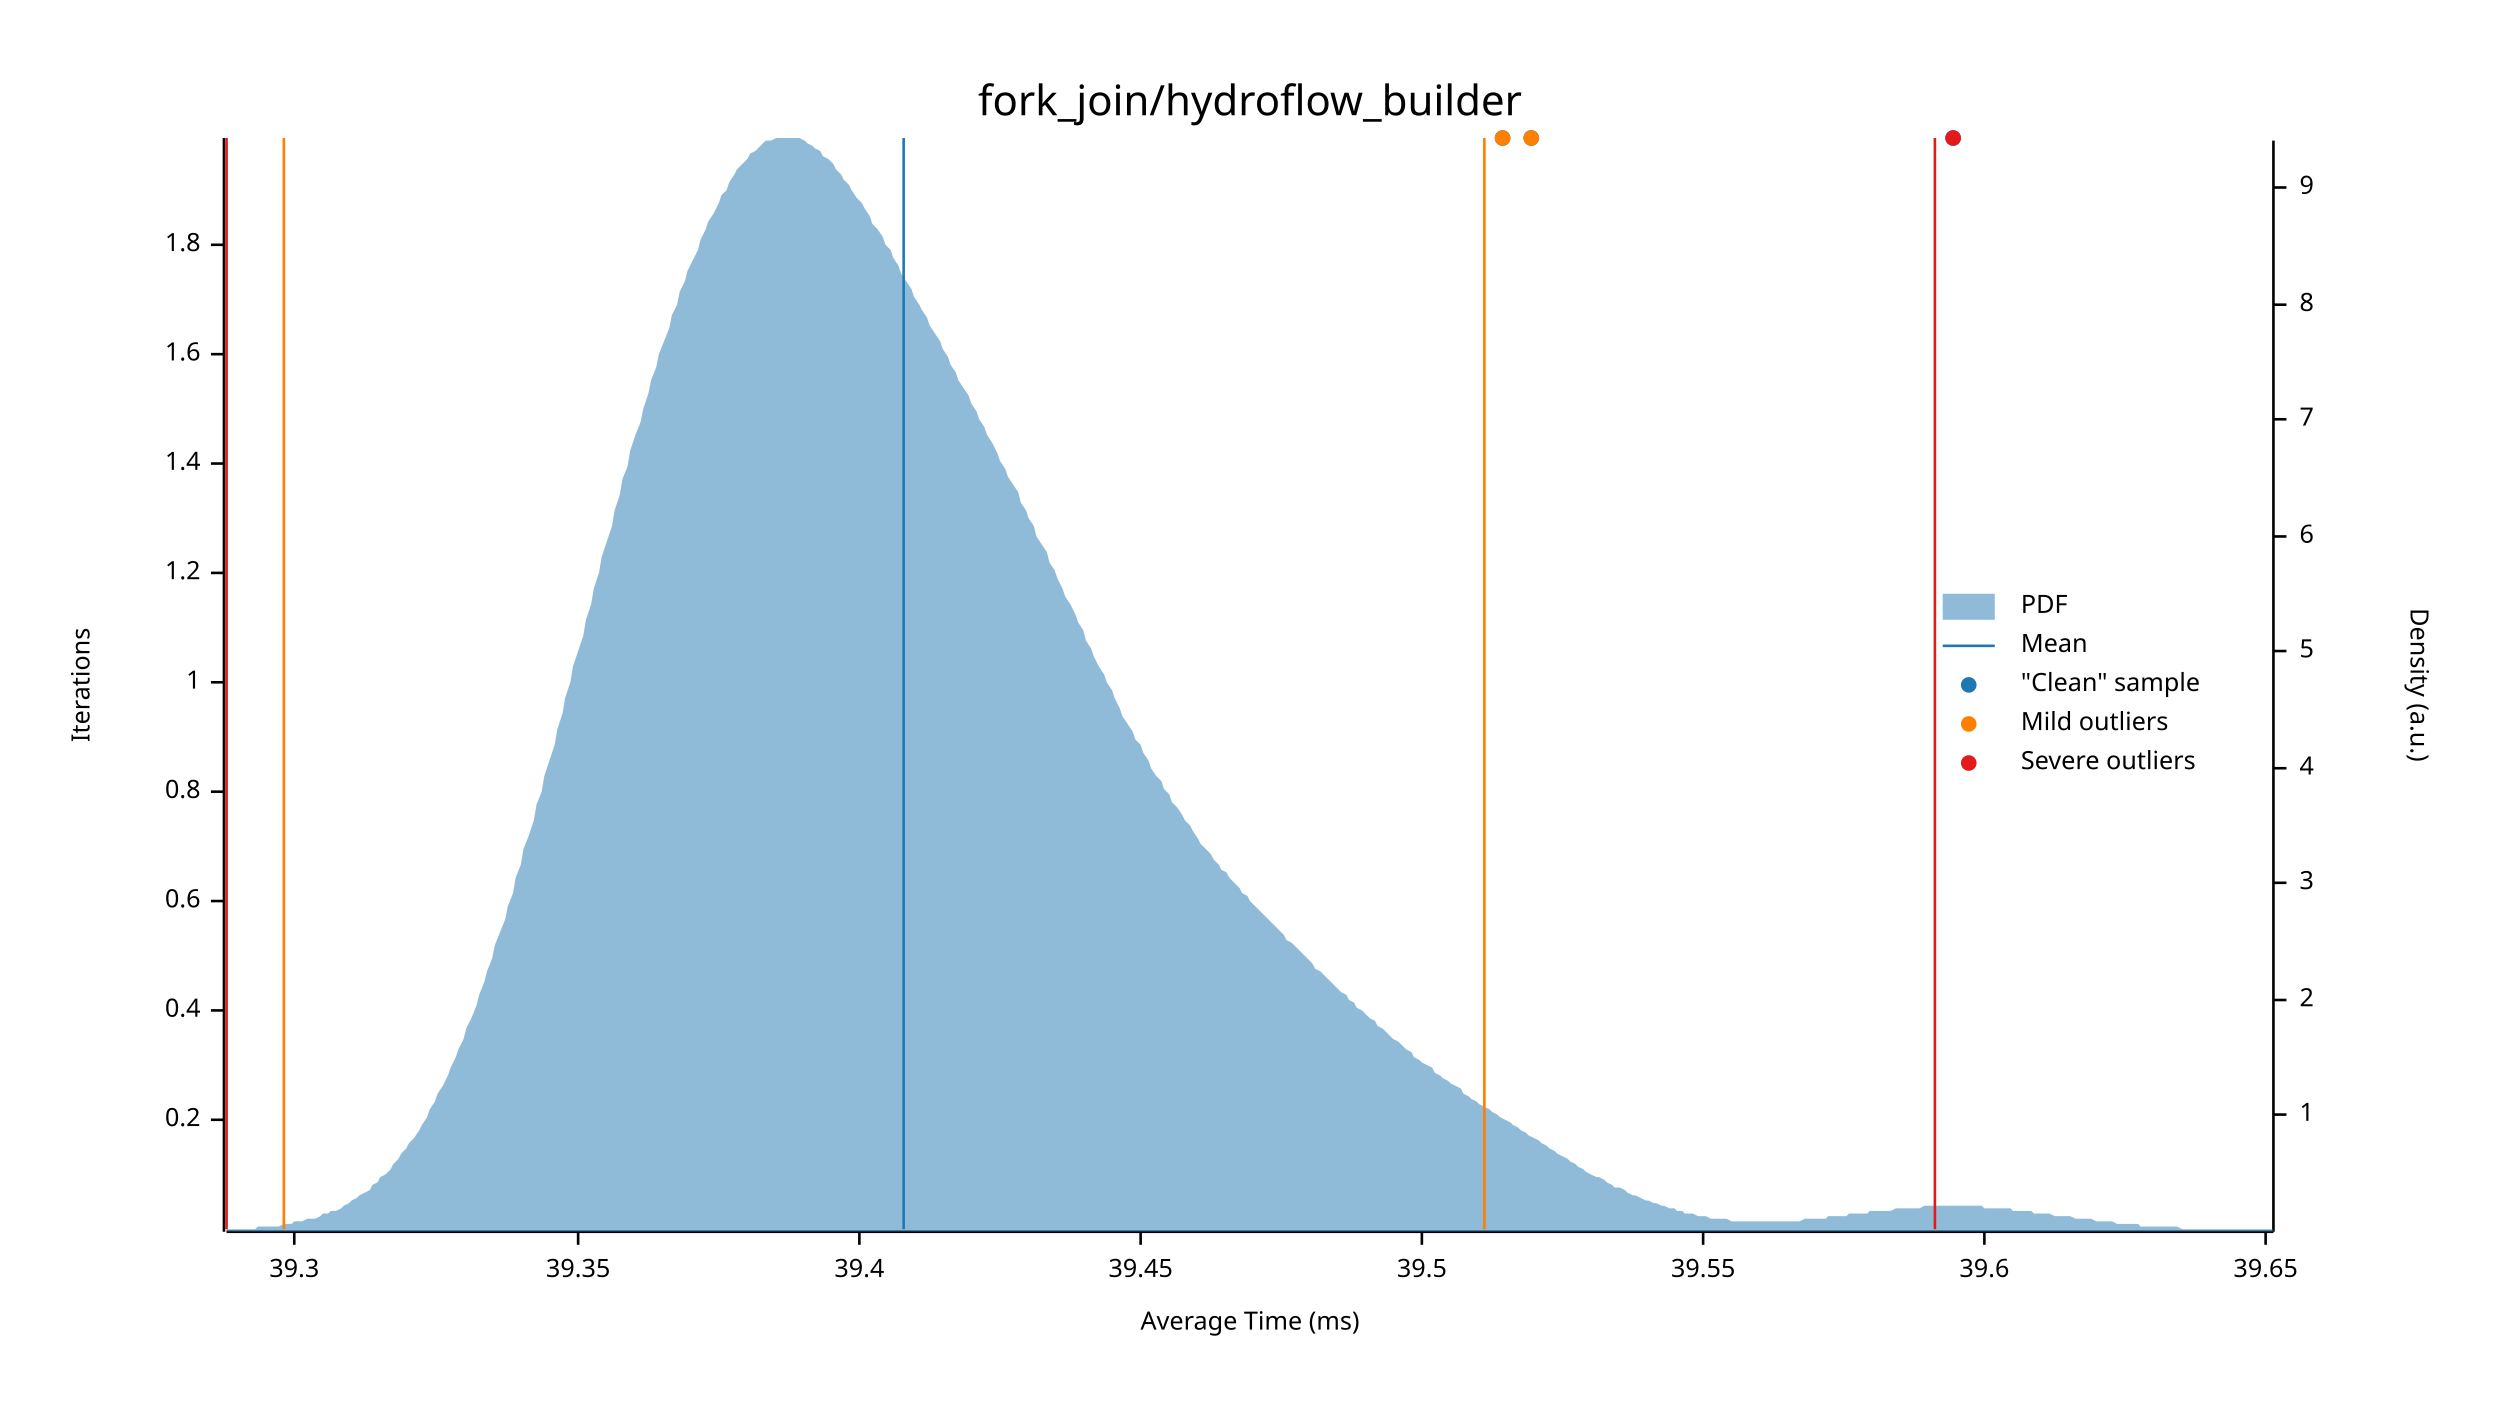
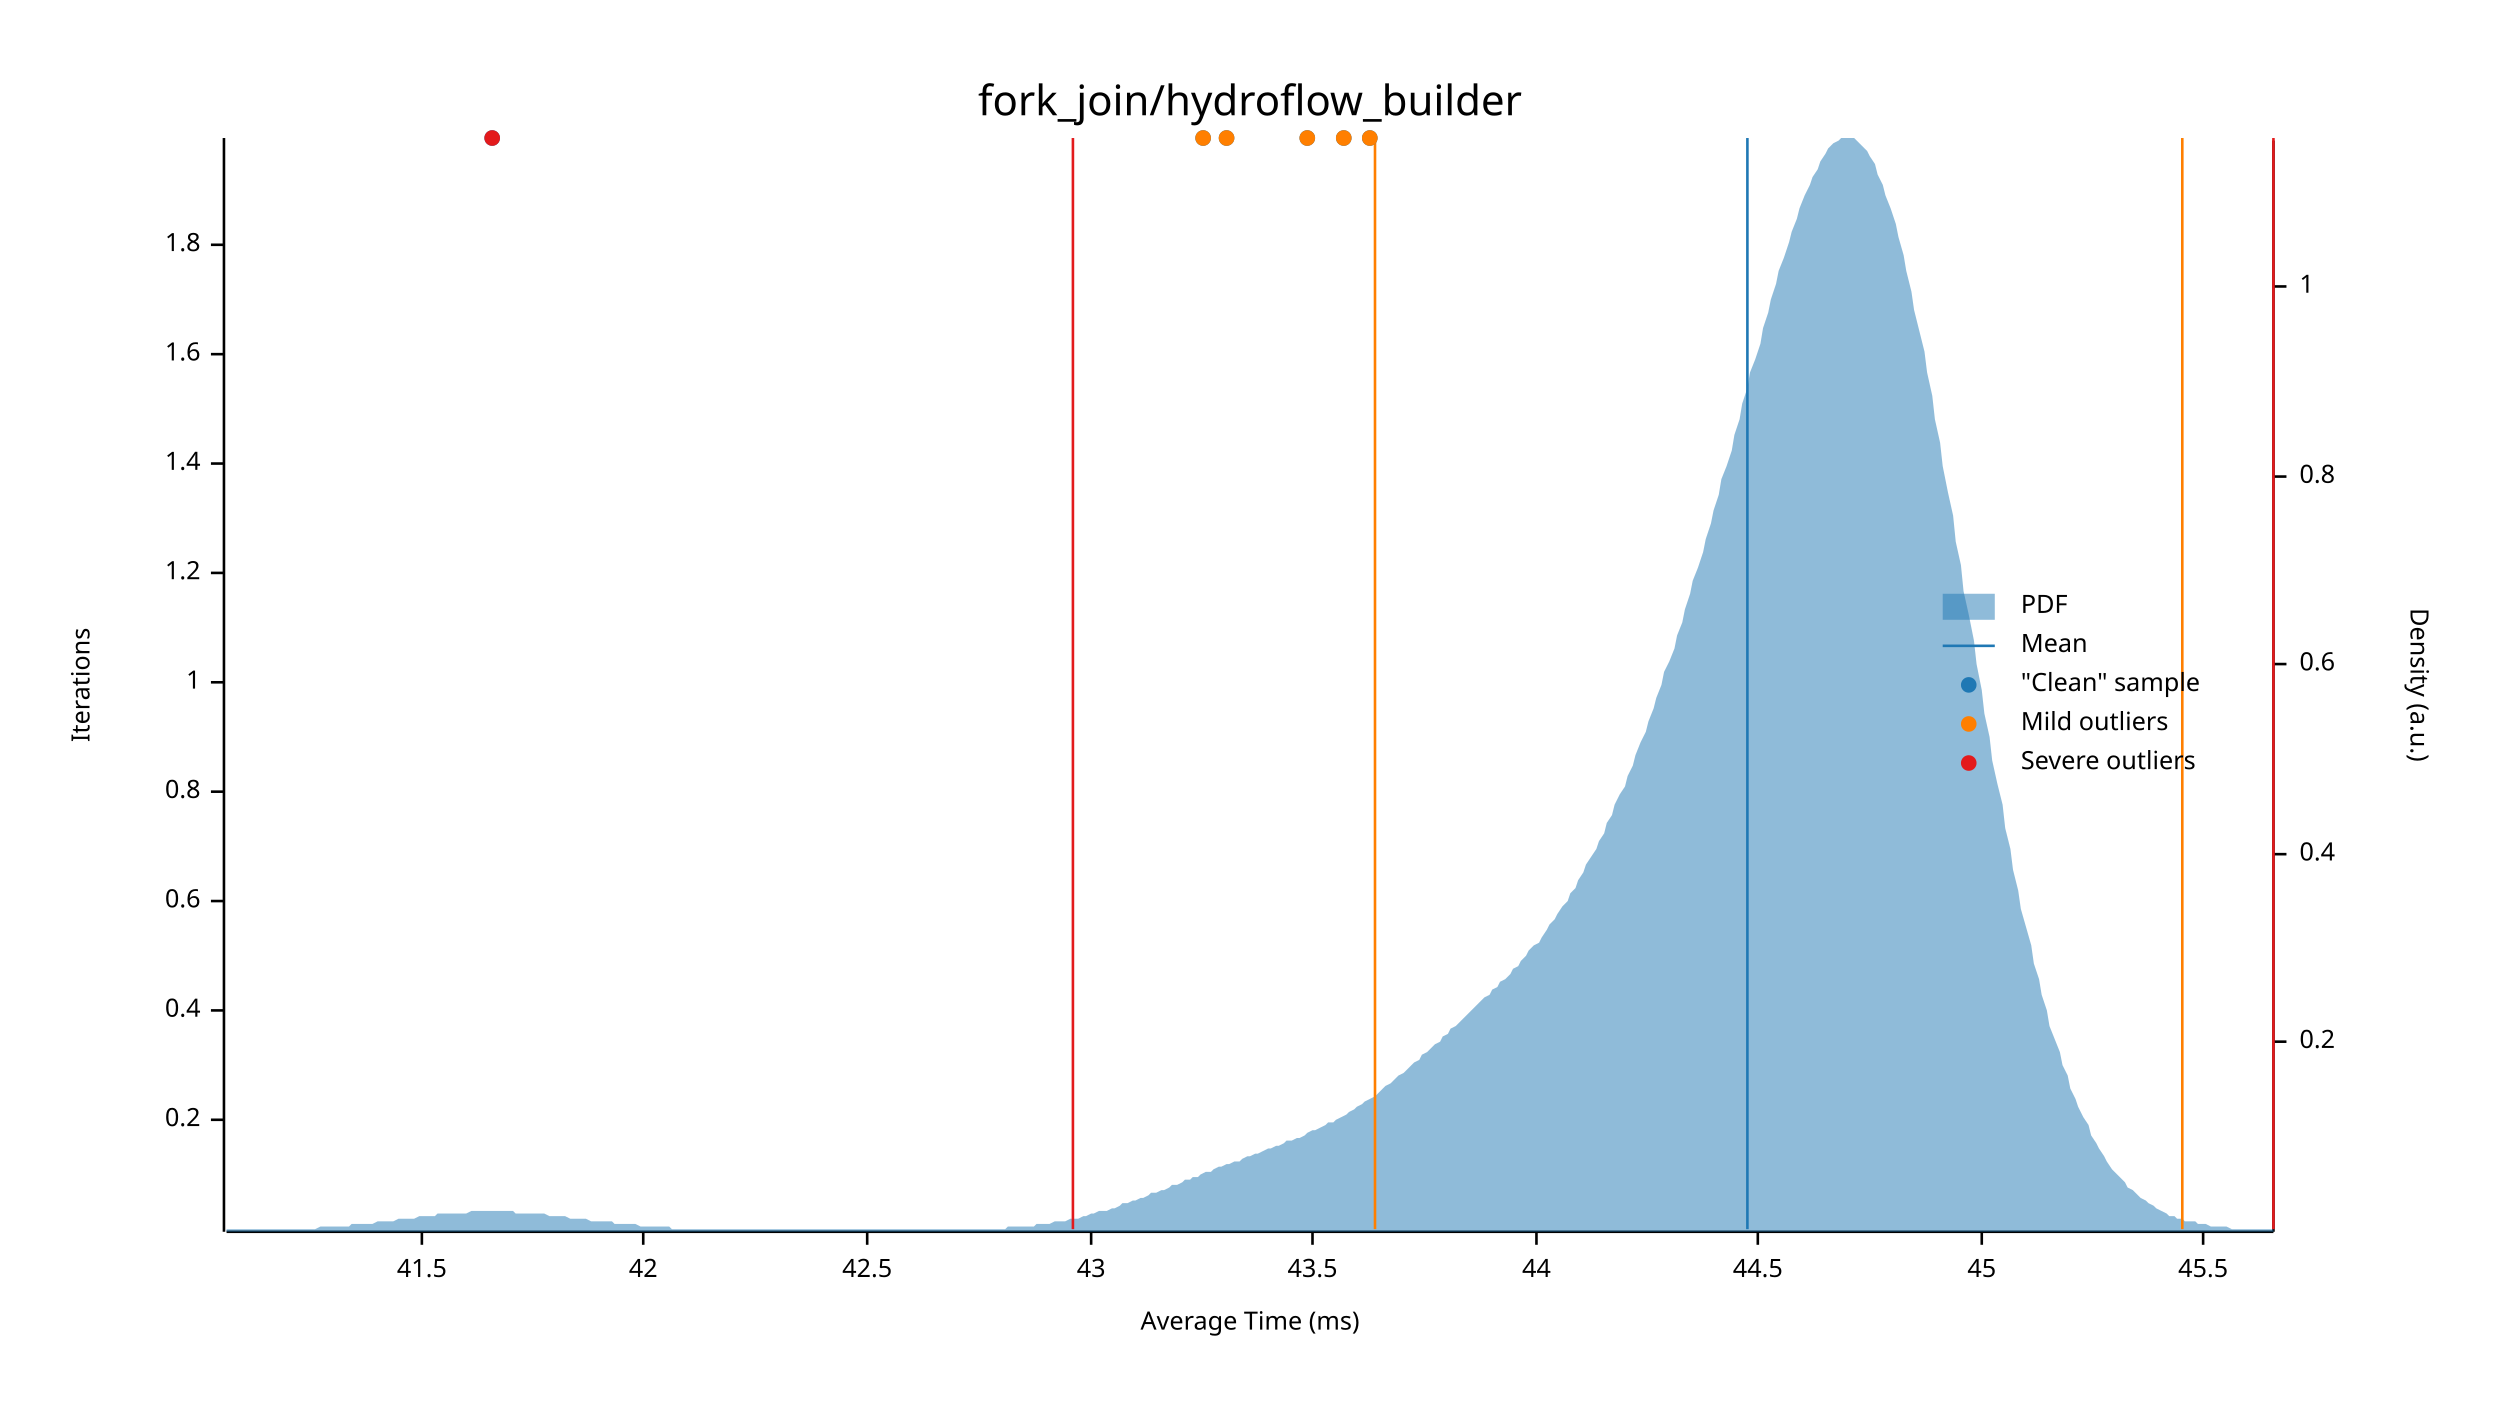
<svg xmlns="http://www.w3.org/2000/svg" width="960" height="540" viewBox="0 0 960 540">
  <text x="480" y="32" dy="0.76em" text-anchor="middle" font-family="sans-serif" font-size="16.129" opacity="1" fill="#000000">
fork_join/hydroflow_builder
</text>
  <text x="27" y="263" dy="0.76em" text-anchor="middle" font-family="sans-serif" font-size="9.677" opacity="1" fill="#000000" transform="rotate(270, 27, 263)">
Iterations
</text>
  <text x="480" y="513" dy="-0.5ex" text-anchor="middle" font-family="sans-serif" font-size="9.677" opacity="1" fill="#000000">
Average Time (ms)
</text>
  <polyline fill="none" opacity="1" stroke="#000000" stroke-width="1" points="86,53 86,473 " />
  <text x="77" y="430" dy="0.5ex" text-anchor="end" font-family="sans-serif" font-size="9.677" opacity="1" fill="#000000">
0.2
</text>
  <polyline fill="none" opacity="1" stroke="#000000" stroke-width="1" points="81,430 86,430 " />
  <text x="77" y="388" dy="0.5ex" text-anchor="end" font-family="sans-serif" font-size="9.677" opacity="1" fill="#000000">
0.4
</text>
  <polyline fill="none" opacity="1" stroke="#000000" stroke-width="1" points="81,388 86,388 " />
  <text x="77" y="346" dy="0.5ex" text-anchor="end" font-family="sans-serif" font-size="9.677" opacity="1" fill="#000000">
0.6
</text>
  <polyline fill="none" opacity="1" stroke="#000000" stroke-width="1" points="81,346 86,346 " />
  <text x="77" y="304" dy="0.5ex" text-anchor="end" font-family="sans-serif" font-size="9.677" opacity="1" fill="#000000">
0.8
</text>
  <polyline fill="none" opacity="1" stroke="#000000" stroke-width="1" points="81,304 86,304 " />
  <text x="77" y="262" dy="0.5ex" text-anchor="end" font-family="sans-serif" font-size="9.677" opacity="1" fill="#000000">
1
</text>
  <polyline fill="none" opacity="1" stroke="#000000" stroke-width="1" points="81,262 86,262 " />
  <text x="77" y="220" dy="0.5ex" text-anchor="end" font-family="sans-serif" font-size="9.677" opacity="1" fill="#000000">
1.2
</text>
  <polyline fill="none" opacity="1" stroke="#000000" stroke-width="1" points="81,220 86,220 " />
  <text x="77" y="178" dy="0.5ex" text-anchor="end" font-family="sans-serif" font-size="9.677" opacity="1" fill="#000000">
1.4
</text>
  <polyline fill="none" opacity="1" stroke="#000000" stroke-width="1" points="81,178 86,178 " />
  <text x="77" y="136" dy="0.5ex" text-anchor="end" font-family="sans-serif" font-size="9.677" opacity="1" fill="#000000">
1.6
</text>
  <polyline fill="none" opacity="1" stroke="#000000" stroke-width="1" points="81,136 86,136 " />
  <text x="77" y="94" dy="0.5ex" text-anchor="end" font-family="sans-serif" font-size="9.677" opacity="1" fill="#000000">
1.8
</text>
  <polyline fill="none" opacity="1" stroke="#000000" stroke-width="1" points="81,94 86,94 " />
  <polyline fill="none" opacity="1" stroke="#000000" stroke-width="1" points="87,473 873,473 " />
-   <text x="113" y="483" dy="0.76em" text-anchor="middle" font-family="sans-serif" font-size="9.677" opacity="1" fill="#000000">
- 39.3
+   <text x="162" y="483" dy="0.76em" text-anchor="middle" font-family="sans-serif" font-size="9.677" opacity="1" fill="#000000">
+ 41.5
</text>
-   <polyline fill="none" opacity="1" stroke="#000000" stroke-width="1" points="113,473 113,478 " />
-   <text x="222" y="483" dy="0.76em" text-anchor="middle" font-family="sans-serif" font-size="9.677" opacity="1" fill="#000000">
- 39.35
+   <polyline fill="none" opacity="1" stroke="#000000" stroke-width="1" points="162,473 162,478 " />
+   <text x="247" y="483" dy="0.76em" text-anchor="middle" font-family="sans-serif" font-size="9.677" opacity="1" fill="#000000">
+ 42
</text>
-   <polyline fill="none" opacity="1" stroke="#000000" stroke-width="1" points="222,473 222,478 " />
-   <text x="330" y="483" dy="0.76em" text-anchor="middle" font-family="sans-serif" font-size="9.677" opacity="1" fill="#000000">
- 39.4
+   <polyline fill="none" opacity="1" stroke="#000000" stroke-width="1" points="247,473 247,478 " />
+   <text x="333" y="483" dy="0.76em" text-anchor="middle" font-family="sans-serif" font-size="9.677" opacity="1" fill="#000000">
+ 42.5
</text>
-   <polyline fill="none" opacity="1" stroke="#000000" stroke-width="1" points="330,473 330,478 " />
-   <text x="438" y="483" dy="0.76em" text-anchor="middle" font-family="sans-serif" font-size="9.677" opacity="1" fill="#000000">
- 39.45
+   <polyline fill="none" opacity="1" stroke="#000000" stroke-width="1" points="333,473 333,478 " />
+   <text x="419" y="483" dy="0.76em" text-anchor="middle" font-family="sans-serif" font-size="9.677" opacity="1" fill="#000000">
+ 43
</text>
-   <polyline fill="none" opacity="1" stroke="#000000" stroke-width="1" points="438,473 438,478 " />
-   <text x="546" y="483" dy="0.76em" text-anchor="middle" font-family="sans-serif" font-size="9.677" opacity="1" fill="#000000">
- 39.5
+   <polyline fill="none" opacity="1" stroke="#000000" stroke-width="1" points="419,473 419,478 " />
+   <text x="504" y="483" dy="0.76em" text-anchor="middle" font-family="sans-serif" font-size="9.677" opacity="1" fill="#000000">
+ 43.5
</text>
-   <polyline fill="none" opacity="1" stroke="#000000" stroke-width="1" points="546,473 546,478 " />
-   <text x="654" y="483" dy="0.76em" text-anchor="middle" font-family="sans-serif" font-size="9.677" opacity="1" fill="#000000">
- 39.55
+   <polyline fill="none" opacity="1" stroke="#000000" stroke-width="1" points="504,473 504,478 " />
+   <text x="590" y="483" dy="0.76em" text-anchor="middle" font-family="sans-serif" font-size="9.677" opacity="1" fill="#000000">
+ 44
</text>
-   <polyline fill="none" opacity="1" stroke="#000000" stroke-width="1" points="654,473 654,478 " />
-   <text x="762" y="483" dy="0.76em" text-anchor="middle" font-family="sans-serif" font-size="9.677" opacity="1" fill="#000000">
- 39.6
+   <polyline fill="none" opacity="1" stroke="#000000" stroke-width="1" points="590,473 590,478 " />
+   <text x="675" y="483" dy="0.76em" text-anchor="middle" font-family="sans-serif" font-size="9.677" opacity="1" fill="#000000">
+ 44.5
</text>
-   <polyline fill="none" opacity="1" stroke="#000000" stroke-width="1" points="762,473 762,478 " />
-   <text x="870" y="483" dy="0.76em" text-anchor="middle" font-family="sans-serif" font-size="9.677" opacity="1" fill="#000000">
- 39.65
+   <polyline fill="none" opacity="1" stroke="#000000" stroke-width="1" points="675,473 675,478 " />
+   <text x="761" y="483" dy="0.76em" text-anchor="middle" font-family="sans-serif" font-size="9.677" opacity="1" fill="#000000">
+ 45
</text>
-   <polyline fill="none" opacity="1" stroke="#000000" stroke-width="1" points="870,473 870,478 " />
+   <polyline fill="none" opacity="1" stroke="#000000" stroke-width="1" points="761,473 761,478 " />
+   <text x="846" y="483" dy="0.76em" text-anchor="middle" font-family="sans-serif" font-size="9.677" opacity="1" fill="#000000">
+ 45.5
+ </text>
+   <polyline fill="none" opacity="1" stroke="#000000" stroke-width="1" points="846,473 846,478 " />
  <text x="933" y="263" dy="0.76em" text-anchor="middle" font-family="sans-serif" font-size="9.677" opacity="1" fill="#000000" transform="rotate(90, 933, 263)">
Density (a.u.)
</text>
  <polyline fill="none" opacity="1" stroke="#000000" stroke-width="1" points="873,54 873,473 " />
-   <text x="883" y="428" dy="0.5ex" text-anchor="start" font-family="sans-serif" font-size="9.677" opacity="1" fill="#000000">
+   <text x="883" y="400" dy="0.5ex" text-anchor="start" font-family="sans-serif" font-size="9.677" opacity="1" fill="#000000">
+ 0.2
+ </text>
+   <polyline fill="none" opacity="1" stroke="#000000" stroke-width="1" points="873,400 878,400 " />
+   <text x="883" y="328" dy="0.5ex" text-anchor="start" font-family="sans-serif" font-size="9.677" opacity="1" fill="#000000">
+ 0.4
+ </text>
+   <polyline fill="none" opacity="1" stroke="#000000" stroke-width="1" points="873,328 878,328 " />
+   <text x="883" y="255" dy="0.5ex" text-anchor="start" font-family="sans-serif" font-size="9.677" opacity="1" fill="#000000">
+ 0.6
+ </text>
+   <polyline fill="none" opacity="1" stroke="#000000" stroke-width="1" points="873,255 878,255 " />
+   <text x="883" y="183" dy="0.5ex" text-anchor="start" font-family="sans-serif" font-size="9.677" opacity="1" fill="#000000">
+ 0.8
+ </text>
+   <polyline fill="none" opacity="1" stroke="#000000" stroke-width="1" points="873,183 878,183 " />
+   <text x="883" y="110" dy="0.5ex" text-anchor="start" font-family="sans-serif" font-size="9.677" opacity="1" fill="#000000">
1
</text>
-   <polyline fill="none" opacity="1" stroke="#000000" stroke-width="1" points="873,428 878,428 " />
-   <text x="883" y="384" dy="0.5ex" text-anchor="start" font-family="sans-serif" font-size="9.677" opacity="1" fill="#000000">
- 2
- </text>
-   <polyline fill="none" opacity="1" stroke="#000000" stroke-width="1" points="873,384 878,384 " />
-   <text x="883" y="339" dy="0.5ex" text-anchor="start" font-family="sans-serif" font-size="9.677" opacity="1" fill="#000000">
- 3
- </text>
-   <polyline fill="none" opacity="1" stroke="#000000" stroke-width="1" points="873,339 878,339 " />
-   <text x="883" y="295" dy="0.5ex" text-anchor="start" font-family="sans-serif" font-size="9.677" opacity="1" fill="#000000">
- 4
- </text>
-   <polyline fill="none" opacity="1" stroke="#000000" stroke-width="1" points="873,295 878,295 " />
-   <text x="883" y="250" dy="0.5ex" text-anchor="start" font-family="sans-serif" font-size="9.677" opacity="1" fill="#000000">
- 5
- </text>
-   <polyline fill="none" opacity="1" stroke="#000000" stroke-width="1" points="873,250 878,250 " />
-   <text x="883" y="206" dy="0.5ex" text-anchor="start" font-family="sans-serif" font-size="9.677" opacity="1" fill="#000000">
- 6
- </text>
-   <polyline fill="none" opacity="1" stroke="#000000" stroke-width="1" points="873,206 878,206 " />
-   <text x="883" y="161" dy="0.5ex" text-anchor="start" font-family="sans-serif" font-size="9.677" opacity="1" fill="#000000">
- 7
- </text>
-   <polyline fill="none" opacity="1" stroke="#000000" stroke-width="1" points="873,161 878,161 " />
-   <text x="883" y="117" dy="0.5ex" text-anchor="start" font-family="sans-serif" font-size="9.677" opacity="1" fill="#000000">
- 8
- </text>
-   <polyline fill="none" opacity="1" stroke="#000000" stroke-width="1" points="873,117 878,117 " />
-   <text x="883" y="72" dy="0.5ex" text-anchor="start" font-family="sans-serif" font-size="9.677" opacity="1" fill="#000000">
- 9
- </text>
-   <polyline fill="none" opacity="1" stroke="#000000" stroke-width="1" points="873,72 878,72 " />
-   <polygon opacity="0.5" fill="#1F78B4" points="87,472 88,472 90,472 91,472 93,472 94,472 96,472 98,472 99,471 101,471 102,471 104,471 105,471 107,471 109,470 110,470 112,470 113,469 115,469 116,469 118,468 120,468 121,468 123,467 124,466 126,466 127,465 129,465 131,464 132,463 134,462 135,461 137,460 138,459 140,458 142,457 143,455 145,454 146,452 148,451 150,449 151,447 153,445 154,443 156,441 157,439 159,437 161,434 162,432 164,429 165,426 167,423 168,420 170,417 172,413 173,410 175,406 176,403 178,399 179,395 181,391 183,386 184,382 186,377 187,373 189,368 190,363 192,358 194,353 195,348 197,343 198,337 200,332 201,326 203,321 205,315 206,309 208,304 209,298 211,292 213,286 214,280 216,274 217,268 219,262 220,256 222,250 224,244 225,238 227,232 228,226 230,220 231,214 233,208 235,202 236,196 238,190 239,184 241,179 242,173 244,167 246,162 247,157 249,151 250,146 252,141 253,136 255,131 257,126 258,121 260,117 261,112 263,108 264,104 266,100 268,96 269,92 271,88 272,85 274,82 276,78 277,75 279,73 280,70 282,67 283,65 285,63 287,61 288,59 290,58 291,57 293,55 294,54 296,54 298,53 299,53 301,53 302,53 304,53 305,53 307,53 309,54 310,55 312,56 313,57 315,58 316,60 318,61 320,63 321,65 323,67 324,69 326,71 327,73 329,76 331,78 332,80 334,83 335,86 337,88 339,91 340,94 342,96 343,99 345,102 346,105 348,108 350,111 351,114 353,117 354,119 356,122 357,125 359,128 361,131 362,134 364,137 365,140 367,143 368,146 370,149 372,152 373,155 375,158 376,161 378,164 379,167 381,170 383,174 384,177 386,180 387,183 389,186 391,189 392,193 394,196 395,199 397,202 398,206 400,209 402,212 403,216 405,219 406,222 408,226 409,229 411,232 413,236 414,239 416,242 417,246 419,249 420,252 422,256 424,259 425,262 427,265 428,268 430,272 431,275 433,278 435,281 436,284 438,286 439,289 441,292 442,295 444,298 446,300 447,303 449,305 450,308 452,310 454,313 455,315 457,317 458,319 460,322 461,324 463,326 465,328 466,330 468,332 469,334 471,335 472,337 474,339 476,341 477,343 479,344 480,346 482,348 483,349 485,351 487,353 488,354 490,356 491,357 493,359 494,361 496,362 498,364 499,365 501,367 502,368 504,370 505,372 507,373 509,375 510,376 512,378 513,379 515,381 517,382 518,384 520,385 521,387 523,388 524,389 526,391 528,392 529,394 531,395 532,396 534,398 535,399 537,400 539,402 540,403 542,404 543,406 545,407 546,408 548,409 550,410 551,412 553,413 554,414 556,415 557,416 559,417 561,418 562,420 564,421 565,422 567,423 568,424 570,425 572,426 573,427 575,428 576,429 578,430 580,431 581,432 583,433 584,434 586,435 587,436 589,437 591,438 592,439 594,440 595,441 597,442 598,443 600,444 602,445 603,446 605,447 606,448 608,449 609,450 611,451 613,452 614,452 616,453 617,454 619,455 620,456 622,456 624,457 625,458 627,459 628,459 630,460 632,461 633,461 635,462 636,462 638,463 639,463 641,464 643,464 644,465 646,465 647,466 649,466 650,466 652,467 654,467 655,467 657,468 658,468 660,468 661,468 663,468 665,469 666,469 668,469 669,469 671,469 672,469 674,469 676,469 677,469 679,469 680,469 682,469 683,469 685,469 687,469 688,469 690,469 691,469 693,468 695,468 696,468 698,468 699,468 701,468 702,467 704,467 706,467 707,467 709,467 710,466 712,466 713,466 715,466 717,466 718,465 720,465 721,465 723,465 724,465 726,465 728,464 729,464 731,464 732,464 734,464 735,464 737,464 739,463 740,463 742,463 743,463 745,463 746,463 748,463 750,463 751,463 753,463 754,463 756,463 758,463 759,463 761,463 762,464 764,464 765,464 767,464 769,464 770,464 772,464 773,465 775,465 776,465 778,465 780,465 781,466 783,466 784,466 786,466 787,466 789,467 791,467 792,467 794,467 795,467 797,468 798,468 800,468 802,468 803,468 805,469 806,469 808,469 809,469 811,469 813,470 814,470 816,470 817,470 819,470 821,470 822,471 824,471 825,471 827,471 828,471 830,471 832,471 833,471 835,471 836,471 838,472 839,472 841,472 843,472 844,472 846,472 847,472 849,472 850,472 852,472 854,472 855,472 857,472 858,472 860,472 861,472 863,472 865,472 866,472 868,472 869,472 871,472 873,472 873,473 87,473 " />
-   <polyline fill="none" opacity="1" stroke="#1F78B4" stroke-width="1" points="347,472 347,53 " />
-   <polyline fill="none" opacity="1" stroke="#FF7F00" stroke-width="1" points="109,472 109,53 " />
-   <polyline fill="none" opacity="1" stroke="#FF7F00" stroke-width="1" points="570,472 570,53 " />
-   <polyline fill="none" opacity="1" stroke="#E31A1C" stroke-width="1" points="87,472 87,53 " />
-   <polyline fill="none" opacity="1" stroke="#E31A1C" stroke-width="1" points="743,472 743,53 " />
-   <circle cx="588" cy="53" r="3" opacity="1" fill="#1F78B4" stroke="none" stroke-width="1" />
-   <circle cx="750" cy="53" r="3" opacity="1" fill="#1F78B4" stroke="none" stroke-width="1" />
-   <circle cx="577" cy="53" r="3" opacity="1" fill="#1F78B4" stroke="none" stroke-width="1" />
-   <circle cx="588" cy="53" r="3" opacity="1" fill="#FF7F00" stroke="none" stroke-width="1" />
-   <circle cx="577" cy="53" r="3" opacity="1" fill="#FF7F00" stroke="none" stroke-width="1" />
-   <circle cx="750" cy="53" r="3" opacity="1" fill="#E31A1C" stroke="none" stroke-width="1" />
+   <polyline fill="none" opacity="1" stroke="#000000" stroke-width="1" points="873,110 878,110 " />
+   <polygon opacity="0.5" fill="#1F78B4" points="87,472 88,472 90,472 91,472 93,472 94,472 96,472 98,472 99,472 101,472 102,472 104,472 105,472 107,472 109,472 110,472 112,472 113,472 115,472 116,472 118,472 120,472 121,472 123,471 124,471 126,471 127,471 129,471 131,471 132,471 134,471 135,470 137,470 138,470 140,470 142,470 143,470 145,469 146,469 148,469 150,469 151,469 153,468 154,468 156,468 157,468 159,468 161,467 162,467 164,467 165,467 167,467 168,466 170,466 172,466 173,466 175,466 176,466 178,466 179,466 181,465 183,465 184,465 186,465 187,465 189,465 190,465 192,465 194,465 195,465 197,465 198,466 200,466 201,466 203,466 205,466 206,466 208,466 209,466 211,467 213,467 214,467 216,467 217,467 219,468 220,468 222,468 224,468 225,468 227,469 228,469 230,469 231,469 233,469 235,469 236,470 238,470 239,470 241,470 242,470 244,470 246,471 247,471 249,471 250,471 252,471 253,471 255,471 257,471 258,472 260,472 261,472 263,472 264,472 266,472 268,472 269,472 271,472 272,472 274,472 276,472 277,472 279,472 280,472 282,472 283,472 285,472 287,472 288,472 290,472 291,472 293,472 294,472 296,472 298,472 299,472 301,472 302,472 304,472 305,472 307,472 309,472 310,472 312,472 313,472 315,472 316,472 318,472 320,472 321,472 323,472 324,472 326,472 327,472 329,472 331,472 332,472 334,472 335,472 337,472 339,472 340,472 342,472 343,472 345,472 346,472 348,472 350,472 351,472 353,472 354,472 356,472 357,472 359,472 361,472 362,472 364,472 365,472 367,472 368,472 370,472 372,472 373,472 375,472 376,472 378,472 379,472 381,472 383,472 384,472 386,472 387,471 389,471 391,471 392,471 394,471 395,471 397,471 398,470 400,470 402,470 403,470 405,469 406,469 408,469 409,469 411,468 413,468 414,468 416,467 417,467 419,466 420,466 422,465 424,465 425,465 427,464 428,464 430,463 431,462 433,462 435,461 436,461 438,460 439,460 441,459 442,458 444,458 446,457 447,457 449,456 450,455 452,455 454,454 455,453 457,453 458,452 460,452 461,451 463,450 465,450 466,449 468,448 469,448 471,447 472,447 474,446 476,446 477,445 479,444 480,444 482,443 483,443 485,442 487,441 488,441 490,440 491,440 493,439 494,438 496,438 498,437 499,437 501,436 502,435 504,434 505,434 507,433 509,432 510,431 512,431 513,430 515,429 517,428 518,427 520,426 521,425 523,424 524,423 526,422 528,421 529,420 531,418 532,417 534,416 535,415 537,413 539,412 540,411 542,409 543,408 545,407 546,405 548,404 550,402 551,401 553,400 554,398 556,397 557,395 559,394 561,392 562,391 564,389 565,388 567,386 568,385 570,383 572,382 573,380 575,379 576,377 578,376 580,374 581,372 583,371 584,369 586,367 587,365 589,363 591,362 592,360 594,357 595,355 597,353 598,351 600,348 602,346 603,343 605,341 606,338 608,335 609,332 611,329 613,326 614,323 616,320 617,316 619,313 620,309 622,305 624,302 625,298 627,294 628,290 630,285 632,281 633,277 635,272 636,268 638,263 639,258 641,254 643,249 644,244 646,239 647,234 649,228 650,223 652,218 654,212 655,207 657,201 658,196 660,190 661,184 663,179 665,173 666,167 668,161 669,155 671,149 672,143 674,138 676,132 677,126 679,120 680,115 682,109 683,104 685,99 687,93 688,89 690,84 691,80 693,75 695,71 696,68 698,65 699,62 701,59 702,57 704,55 706,54 707,53 709,53 710,53 712,53 713,54 715,56 717,58 718,60 720,63 721,67 723,71 724,75 726,80 728,86 729,91 731,98 732,104 734,112 735,119 737,127 739,135 740,143 742,152 743,161 745,170 746,179 748,189 750,198 751,208 753,217 754,227 756,236 758,246 759,255 761,265 762,274 764,283 765,292 767,301 769,309 770,318 772,326 773,334 775,342 776,349 778,356 780,363 781,370 783,376 784,382 786,388 787,394 789,399 791,404 792,409 794,413 795,418 797,422 798,425 800,429 802,432 803,436 805,439 806,441 808,444 809,446 811,449 813,451 814,452 816,454 817,456 819,457 821,459 822,460 824,461 825,462 827,463 828,464 830,465 832,466 833,467 835,467 836,468 838,468 839,469 841,469 843,469 844,470 846,470 847,470 849,471 850,471 852,471 854,471 855,471 857,472 858,472 860,472 861,472 863,472 865,472 866,472 868,472 869,472 871,472 873,472 873,473 87,473 " />
+   <polyline fill="none" opacity="1" stroke="#1F78B4" stroke-width="1" points="671,472 671,53 " />
+   <polyline fill="none" opacity="1" stroke="#FF7F00" stroke-width="1" points="528,472 528,53 " />
+   <polyline fill="none" opacity="1" stroke="#FF7F00" stroke-width="1" points="838,472 838,53 " />
+   <polyline fill="none" opacity="1" stroke="#E31A1C" stroke-width="1" points="412,472 412,53 " />
+   <polyline fill="none" opacity="1" stroke="#E31A1C" stroke-width="1" points="873,472 873,53 " />
+   <circle cx="471" cy="53" r="3" opacity="1" fill="#1F78B4" stroke="none" stroke-width="1" />
+   <circle cx="516" cy="53" r="3" opacity="1" fill="#1F78B4" stroke="none" stroke-width="1" />
+   <circle cx="462" cy="53" r="3" opacity="1" fill="#1F78B4" stroke="none" stroke-width="1" />
+   <circle cx="502" cy="53" r="3" opacity="1" fill="#1F78B4" stroke="none" stroke-width="1" />
+   <circle cx="526" cy="53" r="3" opacity="1" fill="#1F78B4" stroke="none" stroke-width="1" />
+   <circle cx="189" cy="53" r="3" opacity="1" fill="#1F78B4" stroke="none" stroke-width="1" />
+   <circle cx="471" cy="53" r="3" opacity="1" fill="#FF7F00" stroke="none" stroke-width="1" />
+   <circle cx="516" cy="53" r="3" opacity="1" fill="#FF7F00" stroke="none" stroke-width="1" />
+   <circle cx="462" cy="53" r="3" opacity="1" fill="#FF7F00" stroke="none" stroke-width="1" />
+   <circle cx="502" cy="53" r="3" opacity="1" fill="#FF7F00" stroke="none" stroke-width="1" />
+   <circle cx="526" cy="53" r="3" opacity="1" fill="#FF7F00" stroke="none" stroke-width="1" />
+   <circle cx="189" cy="53" r="3" opacity="1" fill="#E31A1C" stroke="none" stroke-width="1" />
  <text x="776" y="228" dy="0.76em" text-anchor="start" font-family="sans-serif" font-size="9.677" opacity="1" fill="#000000">
PDF
</text>
  <text x="776" y="243" dy="0.76em" text-anchor="start" font-family="sans-serif" font-size="9.677" opacity="1" fill="#000000">
Mean
</text>
  <text x="776" y="258" dy="0.76em" text-anchor="start" font-family="sans-serif" font-size="9.677" opacity="1" fill="#000000">
"Clean" sample
</text>
  <text x="776" y="273" dy="0.76em" text-anchor="start" font-family="sans-serif" font-size="9.677" opacity="1" fill="#000000">
Mild outliers
</text>
  <text x="776" y="288" dy="0.76em" text-anchor="start" font-family="sans-serif" font-size="9.677" opacity="1" fill="#000000">
Severe outliers
</text>
  <rect x="746" y="228" width="20" height="10" opacity="0.5" fill="#1F78B4" stroke="none" />
  <polyline fill="none" opacity="1" stroke="#1F78B4" stroke-width="1" points="746,248 766,248 " />
  <circle cx="756" cy="263" r="3" opacity="1" fill="#1F78B4" stroke="none" stroke-width="1" />
  <circle cx="756" cy="278" r="3" opacity="1" fill="#FF7F00" stroke="none" stroke-width="1" />
  <circle cx="756" cy="293" r="3" opacity="1" fill="#E31A1C" stroke="none" stroke-width="1" />
</svg>
